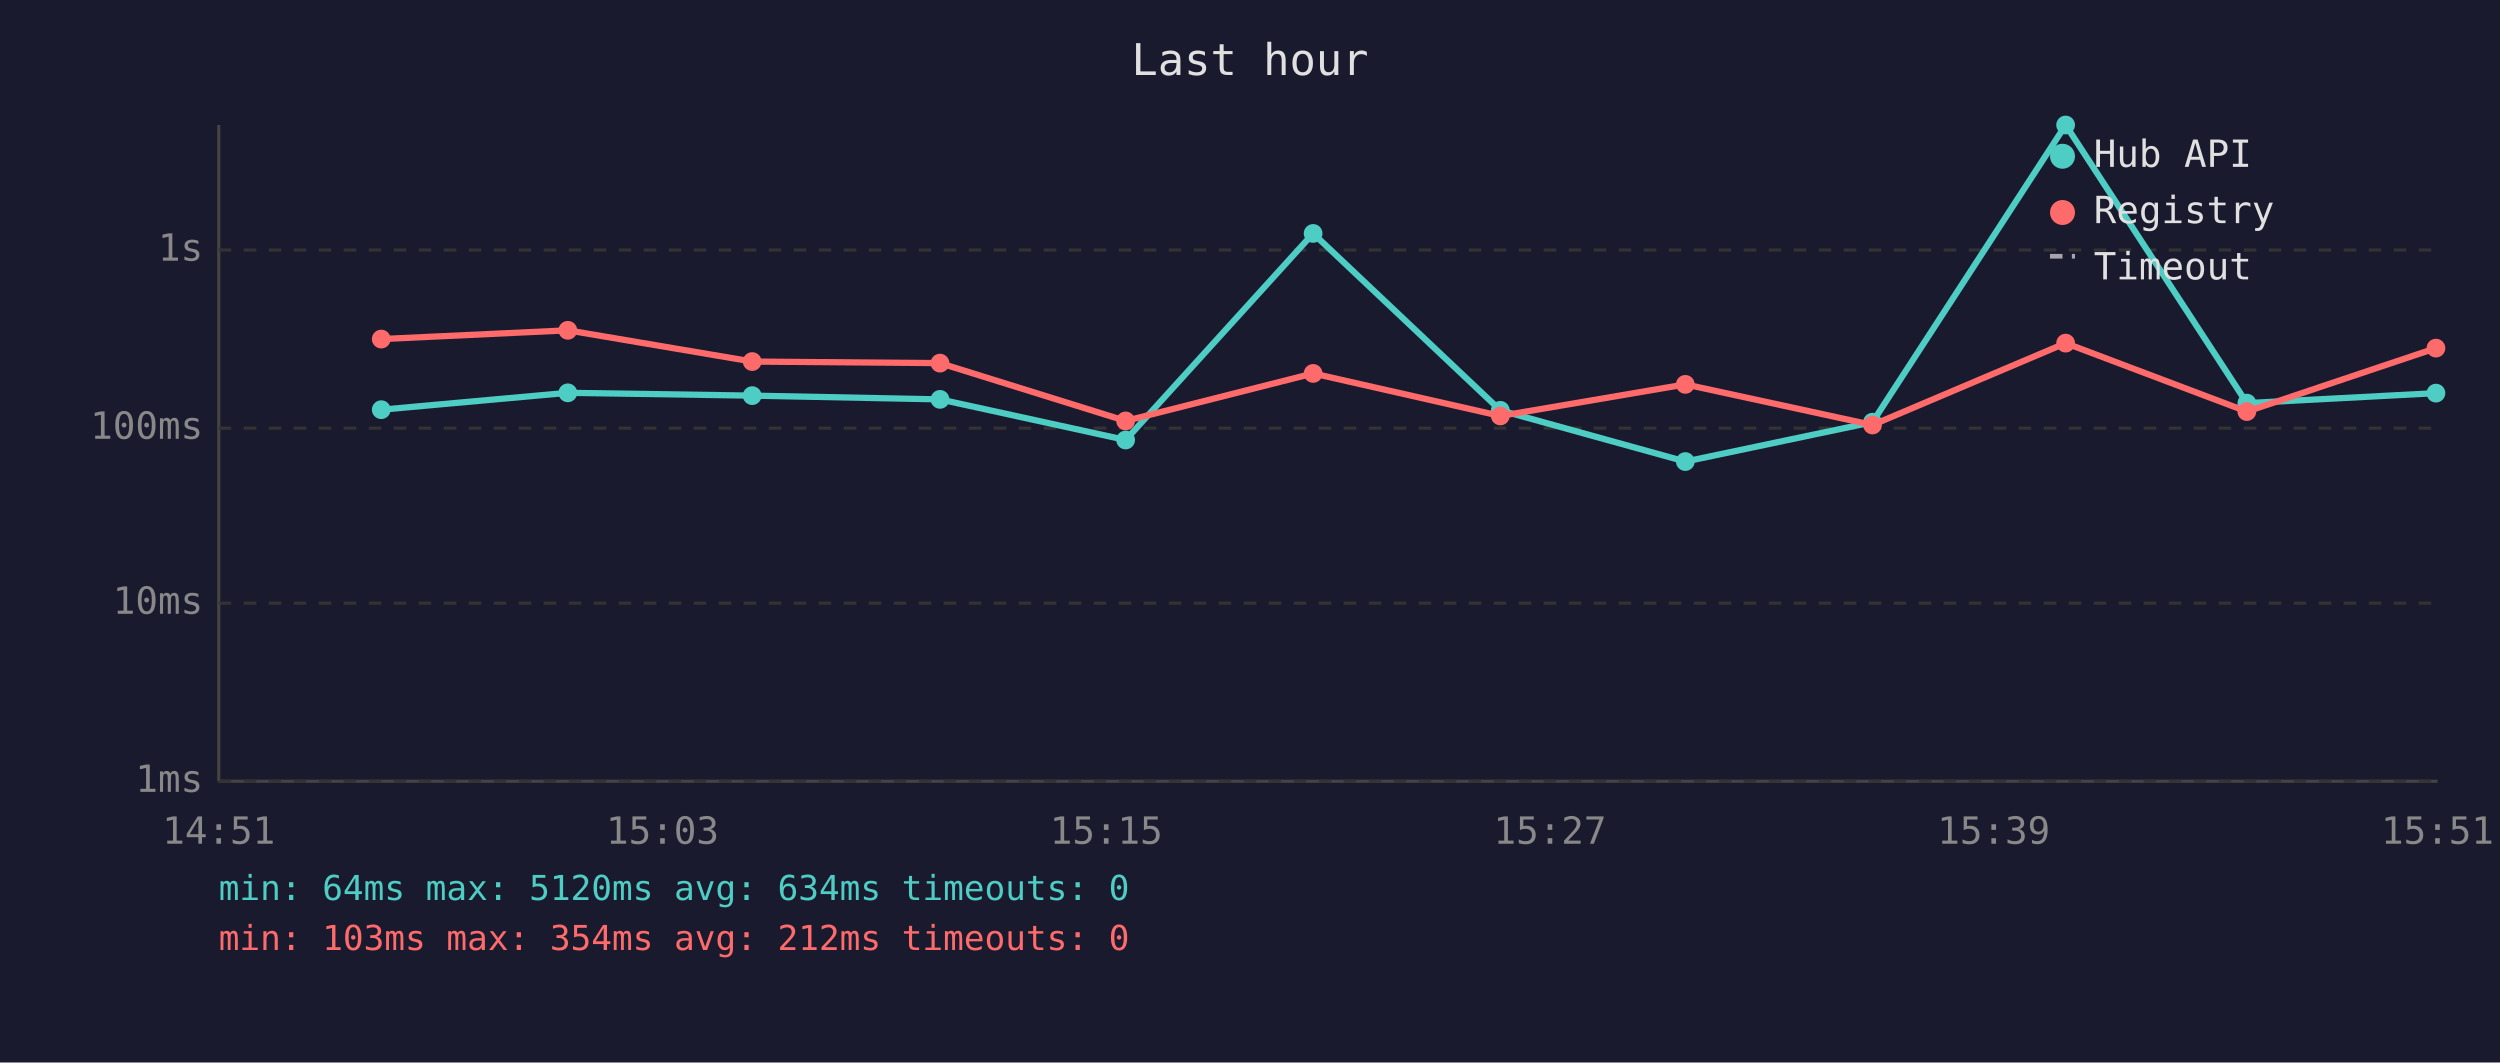
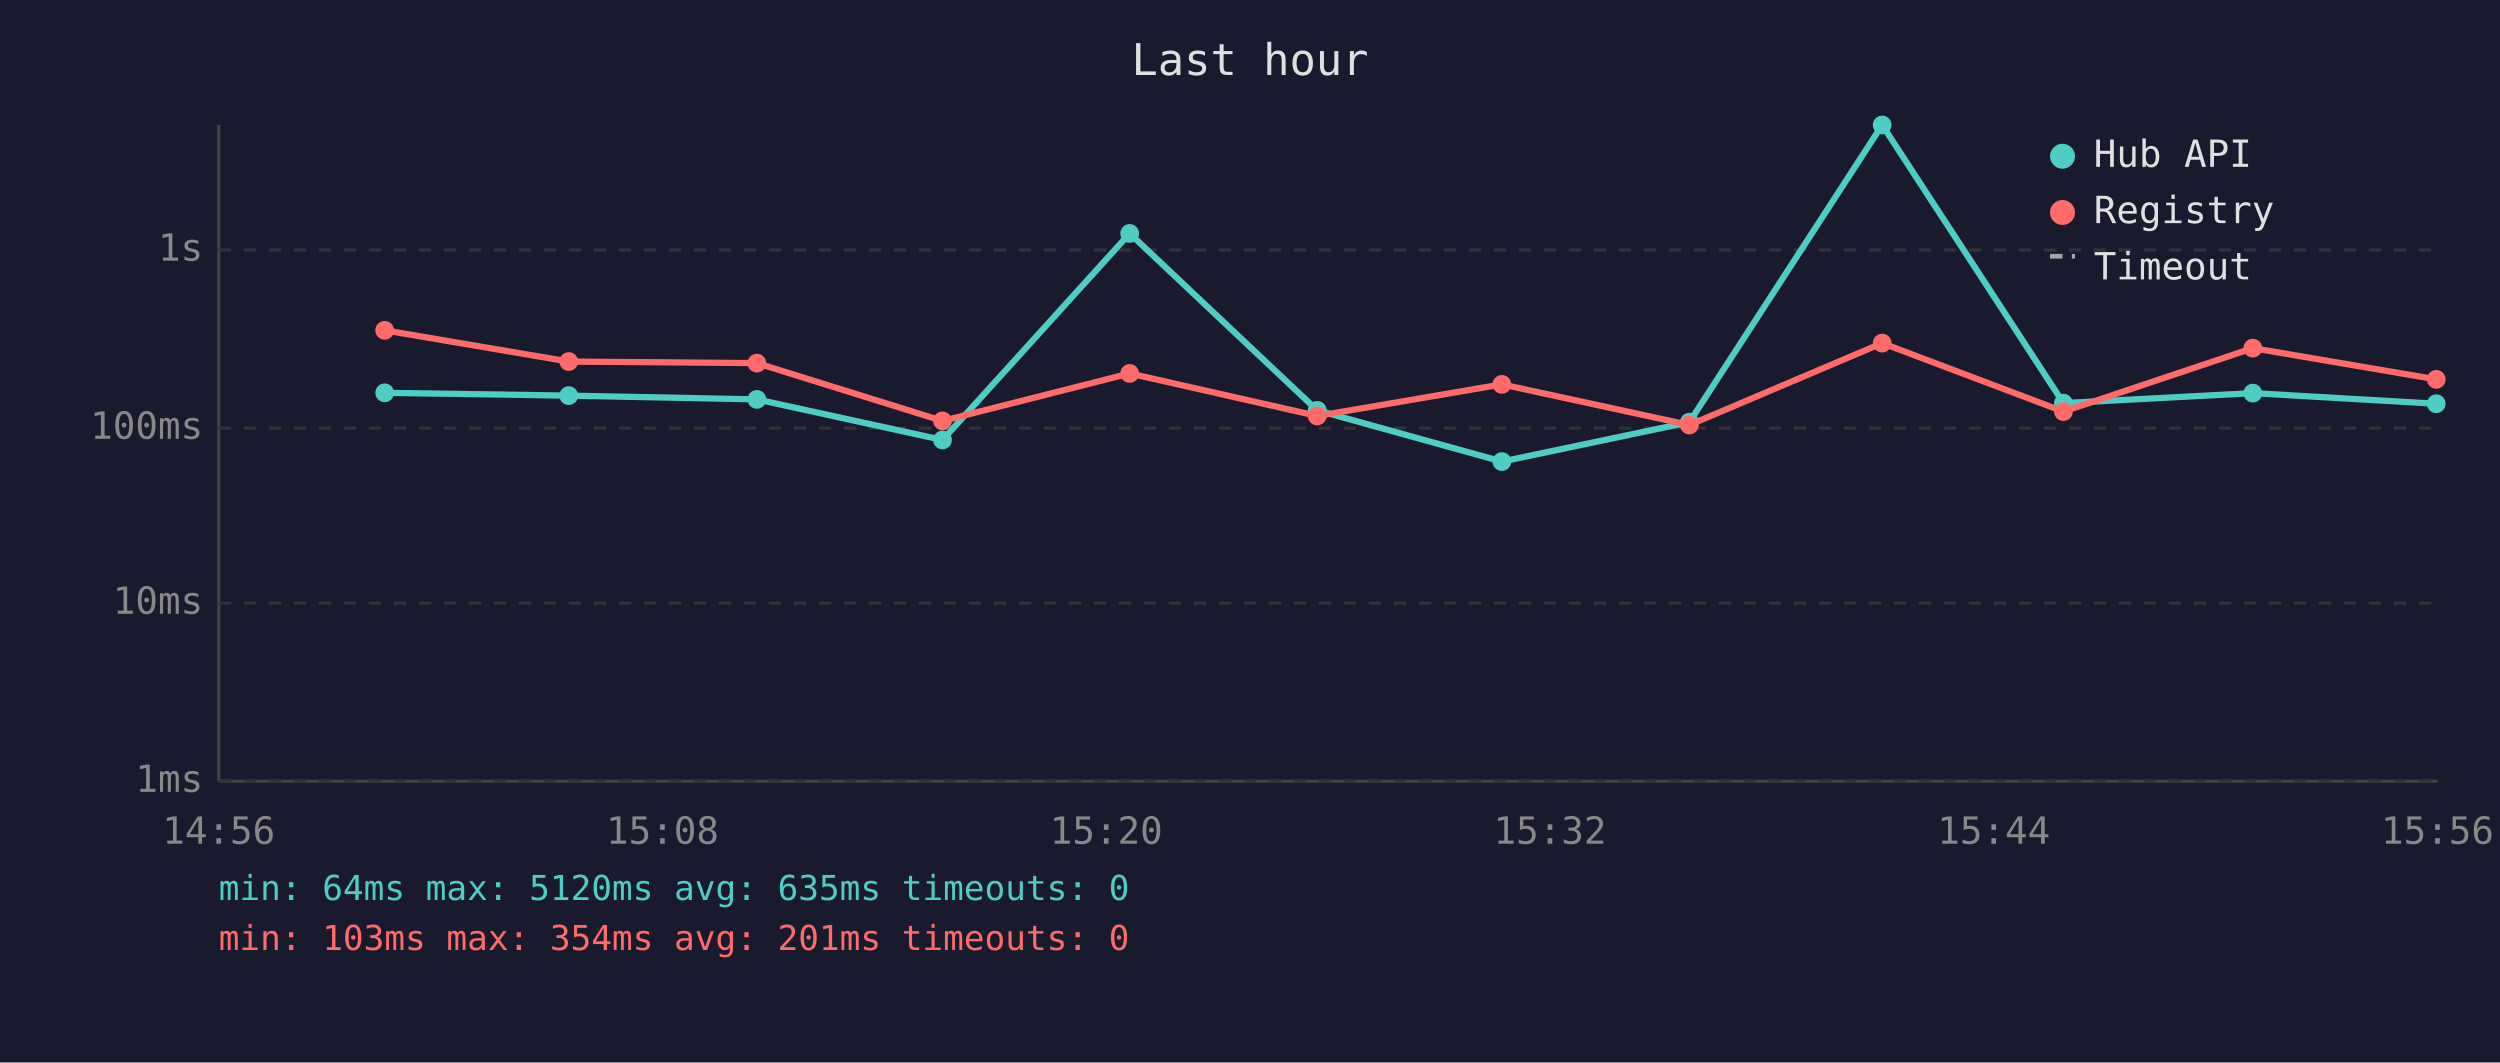
<svg xmlns="http://www.w3.org/2000/svg" viewBox="0 0 800 340" font-family="monospace" font-size="12">
  <rect width="800" height="340" fill="#1a1a2e" />
  <text x="400" y="24" fill="#e0e0e0" font-size="14" text-anchor="middle">Last hour</text>
  <line x1="70" y1="40" x2="70" y2="250" stroke="#444" stroke-width="1" />
  <line x1="70" y1="250" x2="780" y2="250" stroke="#444" stroke-width="1" />
  <line x1="70" y1="250" x2="780" y2="250" stroke="#333" stroke-width="1" stroke-dasharray="4" />
  <text x="65" y="250" fill="#888" text-anchor="end" dominant-baseline="middle">1ms</text>
  <line x1="70" y1="193" x2="780" y2="193" stroke="#333" stroke-width="1" stroke-dasharray="4" />
  <text x="65" y="193" fill="#888" text-anchor="end" dominant-baseline="middle">10ms</text>
  <line x1="70" y1="137" x2="780" y2="137" stroke="#333" stroke-width="1" stroke-dasharray="4" />
  <text x="65" y="137" fill="#888" text-anchor="end" dominant-baseline="middle">100ms</text>
  <line x1="70" y1="80" x2="780" y2="80" stroke="#333" stroke-width="1" stroke-dasharray="4" />
  <text x="65" y="80" fill="#888" text-anchor="end" dominant-baseline="middle">1s</text>
-   <text x="70" y="270" fill="#888" text-anchor="middle">14:51</text>
-   <text x="212" y="270" fill="#888" text-anchor="middle">15:03</text>
-   <text x="354" y="270" fill="#888" text-anchor="middle">15:15</text>
-   <text x="496" y="270" fill="#888" text-anchor="middle">15:27</text>
-   <text x="638" y="270" fill="#888" text-anchor="middle">15:39</text>
-   <text x="780" y="270" fill="#888" text-anchor="middle">15:51</text>
-   <polyline points="122.0,131.1 181.7,125.7 240.7,126.6 300.8,127.8 360.2,140.8 420.2,74.7 480.1,131.3 539.3,147.7 599.2,135.1 661.0,40.0 719.0,129.0 779.5,125.8" fill="none" stroke="#4ecdc4" stroke-width="2" opacity="1" />
-   <circle cx="122.0" cy="131.1" r="3" fill="#4ecdc4" />
-   <circle cx="181.7" cy="125.7" r="3" fill="#4ecdc4" />
-   <circle cx="240.7" cy="126.6" r="3" fill="#4ecdc4" />
-   <circle cx="300.8" cy="127.8" r="3" fill="#4ecdc4" />
-   <circle cx="360.2" cy="140.8" r="3" fill="#4ecdc4" />
-   <circle cx="420.2" cy="74.7" r="3" fill="#4ecdc4" />
-   <circle cx="480.1" cy="131.3" r="3" fill="#4ecdc4" />
-   <circle cx="539.3" cy="147.7" r="3" fill="#4ecdc4" />
-   <circle cx="599.2" cy="135.1" r="3" fill="#4ecdc4" />
-   <circle cx="661.0" cy="40.0" r="3" fill="#4ecdc4" />
-   <circle cx="719.0" cy="129.0" r="3" fill="#4ecdc4" />
-   <circle cx="779.5" cy="125.8" r="3" fill="#4ecdc4" />
-   <polyline points="122.0,108.5 181.7,105.7 240.7,115.7 300.8,116.2 360.2,134.7 420.2,119.5 480.1,133.1 539.3,123.0 599.2,136.0 661.0,109.8 719.0,131.7 779.5,111.4" fill="none" stroke="#ff6b6b" stroke-width="2" opacity="1" />
-   <circle cx="122.0" cy="108.5" r="3" fill="#ff6b6b" />
-   <circle cx="181.7" cy="105.7" r="3" fill="#ff6b6b" />
-   <circle cx="240.7" cy="115.7" r="3" fill="#ff6b6b" />
-   <circle cx="300.8" cy="116.2" r="3" fill="#ff6b6b" />
-   <circle cx="360.2" cy="134.7" r="3" fill="#ff6b6b" />
-   <circle cx="420.2" cy="119.5" r="3" fill="#ff6b6b" />
-   <circle cx="480.1" cy="133.1" r="3" fill="#ff6b6b" />
-   <circle cx="539.3" cy="123.0" r="3" fill="#ff6b6b" />
-   <circle cx="599.2" cy="136.0" r="3" fill="#ff6b6b" />
-   <circle cx="661.0" cy="109.8" r="3" fill="#ff6b6b" />
-   <circle cx="719.0" cy="131.7" r="3" fill="#ff6b6b" />
-   <circle cx="779.5" cy="111.4" r="3" fill="#ff6b6b" />
+   <text x="70" y="270" fill="#888" text-anchor="middle">14:56</text>
+   <text x="212" y="270" fill="#888" text-anchor="middle">15:08</text>
+   <text x="354" y="270" fill="#888" text-anchor="middle">15:20</text>
+   <text x="496" y="270" fill="#888" text-anchor="middle">15:32</text>
+   <text x="638" y="270" fill="#888" text-anchor="middle">15:44</text>
+   <text x="780" y="270" fill="#888" text-anchor="middle">15:56</text>
+   <polyline points="123.1,125.7 182.0,126.6 242.2,127.8 301.6,140.8 361.5,74.7 421.5,131.3 480.6,147.7 540.6,135.1 602.3,40.0 660.3,129.0 720.9,125.8 779.6,129.2" fill="none" stroke="#4ecdc4" stroke-width="2" opacity="1" />
+   <circle cx="123.1" cy="125.7" r="3" fill="#4ecdc4" />
+   <circle cx="182.0" cy="126.6" r="3" fill="#4ecdc4" />
+   <circle cx="242.2" cy="127.8" r="3" fill="#4ecdc4" />
+   <circle cx="301.6" cy="140.8" r="3" fill="#4ecdc4" />
+   <circle cx="361.5" cy="74.7" r="3" fill="#4ecdc4" />
+   <circle cx="421.5" cy="131.3" r="3" fill="#4ecdc4" />
+   <circle cx="480.6" cy="147.7" r="3" fill="#4ecdc4" />
+   <circle cx="540.6" cy="135.1" r="3" fill="#4ecdc4" />
+   <circle cx="602.3" cy="40.0" r="3" fill="#4ecdc4" />
+   <circle cx="660.3" cy="129.0" r="3" fill="#4ecdc4" />
+   <circle cx="720.9" cy="125.8" r="3" fill="#4ecdc4" />
+   <circle cx="779.6" cy="129.2" r="3" fill="#4ecdc4" />
+   <polyline points="123.1,105.7 182.0,115.7 242.2,116.2 301.6,134.7 361.5,119.5 421.5,133.1 480.6,123.0 540.6,136.0 602.3,109.8 660.3,131.7 720.9,111.4 779.6,121.4" fill="none" stroke="#ff6b6b" stroke-width="2" opacity="1" />
+   <circle cx="123.1" cy="105.7" r="3" fill="#ff6b6b" />
+   <circle cx="182.0" cy="115.7" r="3" fill="#ff6b6b" />
+   <circle cx="242.2" cy="116.2" r="3" fill="#ff6b6b" />
+   <circle cx="301.6" cy="134.7" r="3" fill="#ff6b6b" />
+   <circle cx="361.5" cy="119.5" r="3" fill="#ff6b6b" />
+   <circle cx="421.5" cy="133.1" r="3" fill="#ff6b6b" />
+   <circle cx="480.6" cy="123.0" r="3" fill="#ff6b6b" />
+   <circle cx="540.6" cy="136.0" r="3" fill="#ff6b6b" />
+   <circle cx="602.3" cy="109.8" r="3" fill="#ff6b6b" />
+   <circle cx="660.3" cy="131.7" r="3" fill="#ff6b6b" />
+   <circle cx="720.9" cy="111.4" r="3" fill="#ff6b6b" />
+   <circle cx="779.6" cy="121.4" r="3" fill="#ff6b6b" />
  <circle cx="660" cy="50" r="4" fill="#4ecdc4" />
  <text x="670" y="50" fill="#e0e0e0" dominant-baseline="middle">Hub API</text>
  <circle cx="660" cy="68" r="4" fill="#ff6b6b" />
  <text x="670" y="68" fill="#e0e0e0" dominant-baseline="middle">Registry</text>
  <line x1="656" y1="82" x2="664" y2="82" stroke="#e0e0e0" stroke-width="1.5" stroke-dasharray="4,3" opacity="0.7" />
  <text x="670" y="86" fill="#e0e0e0" dominant-baseline="middle">Timeout</text>
-   <text x="70" y="288" fill="#4ecdc4" font-size="11">min: 64ms  max: 5120ms  avg: 634ms  timeouts: 0</text>
-   <text x="70" y="304" fill="#ff6b6b" font-size="11">min: 103ms  max: 354ms  avg: 212ms  timeouts: 0</text>
+   <text x="70" y="288" fill="#4ecdc4" font-size="11">min: 64ms  max: 5120ms  avg: 635ms  timeouts: 0</text>
+   <text x="70" y="304" fill="#ff6b6b" font-size="11">min: 103ms  max: 354ms  avg: 201ms  timeouts: 0</text>
</svg>
